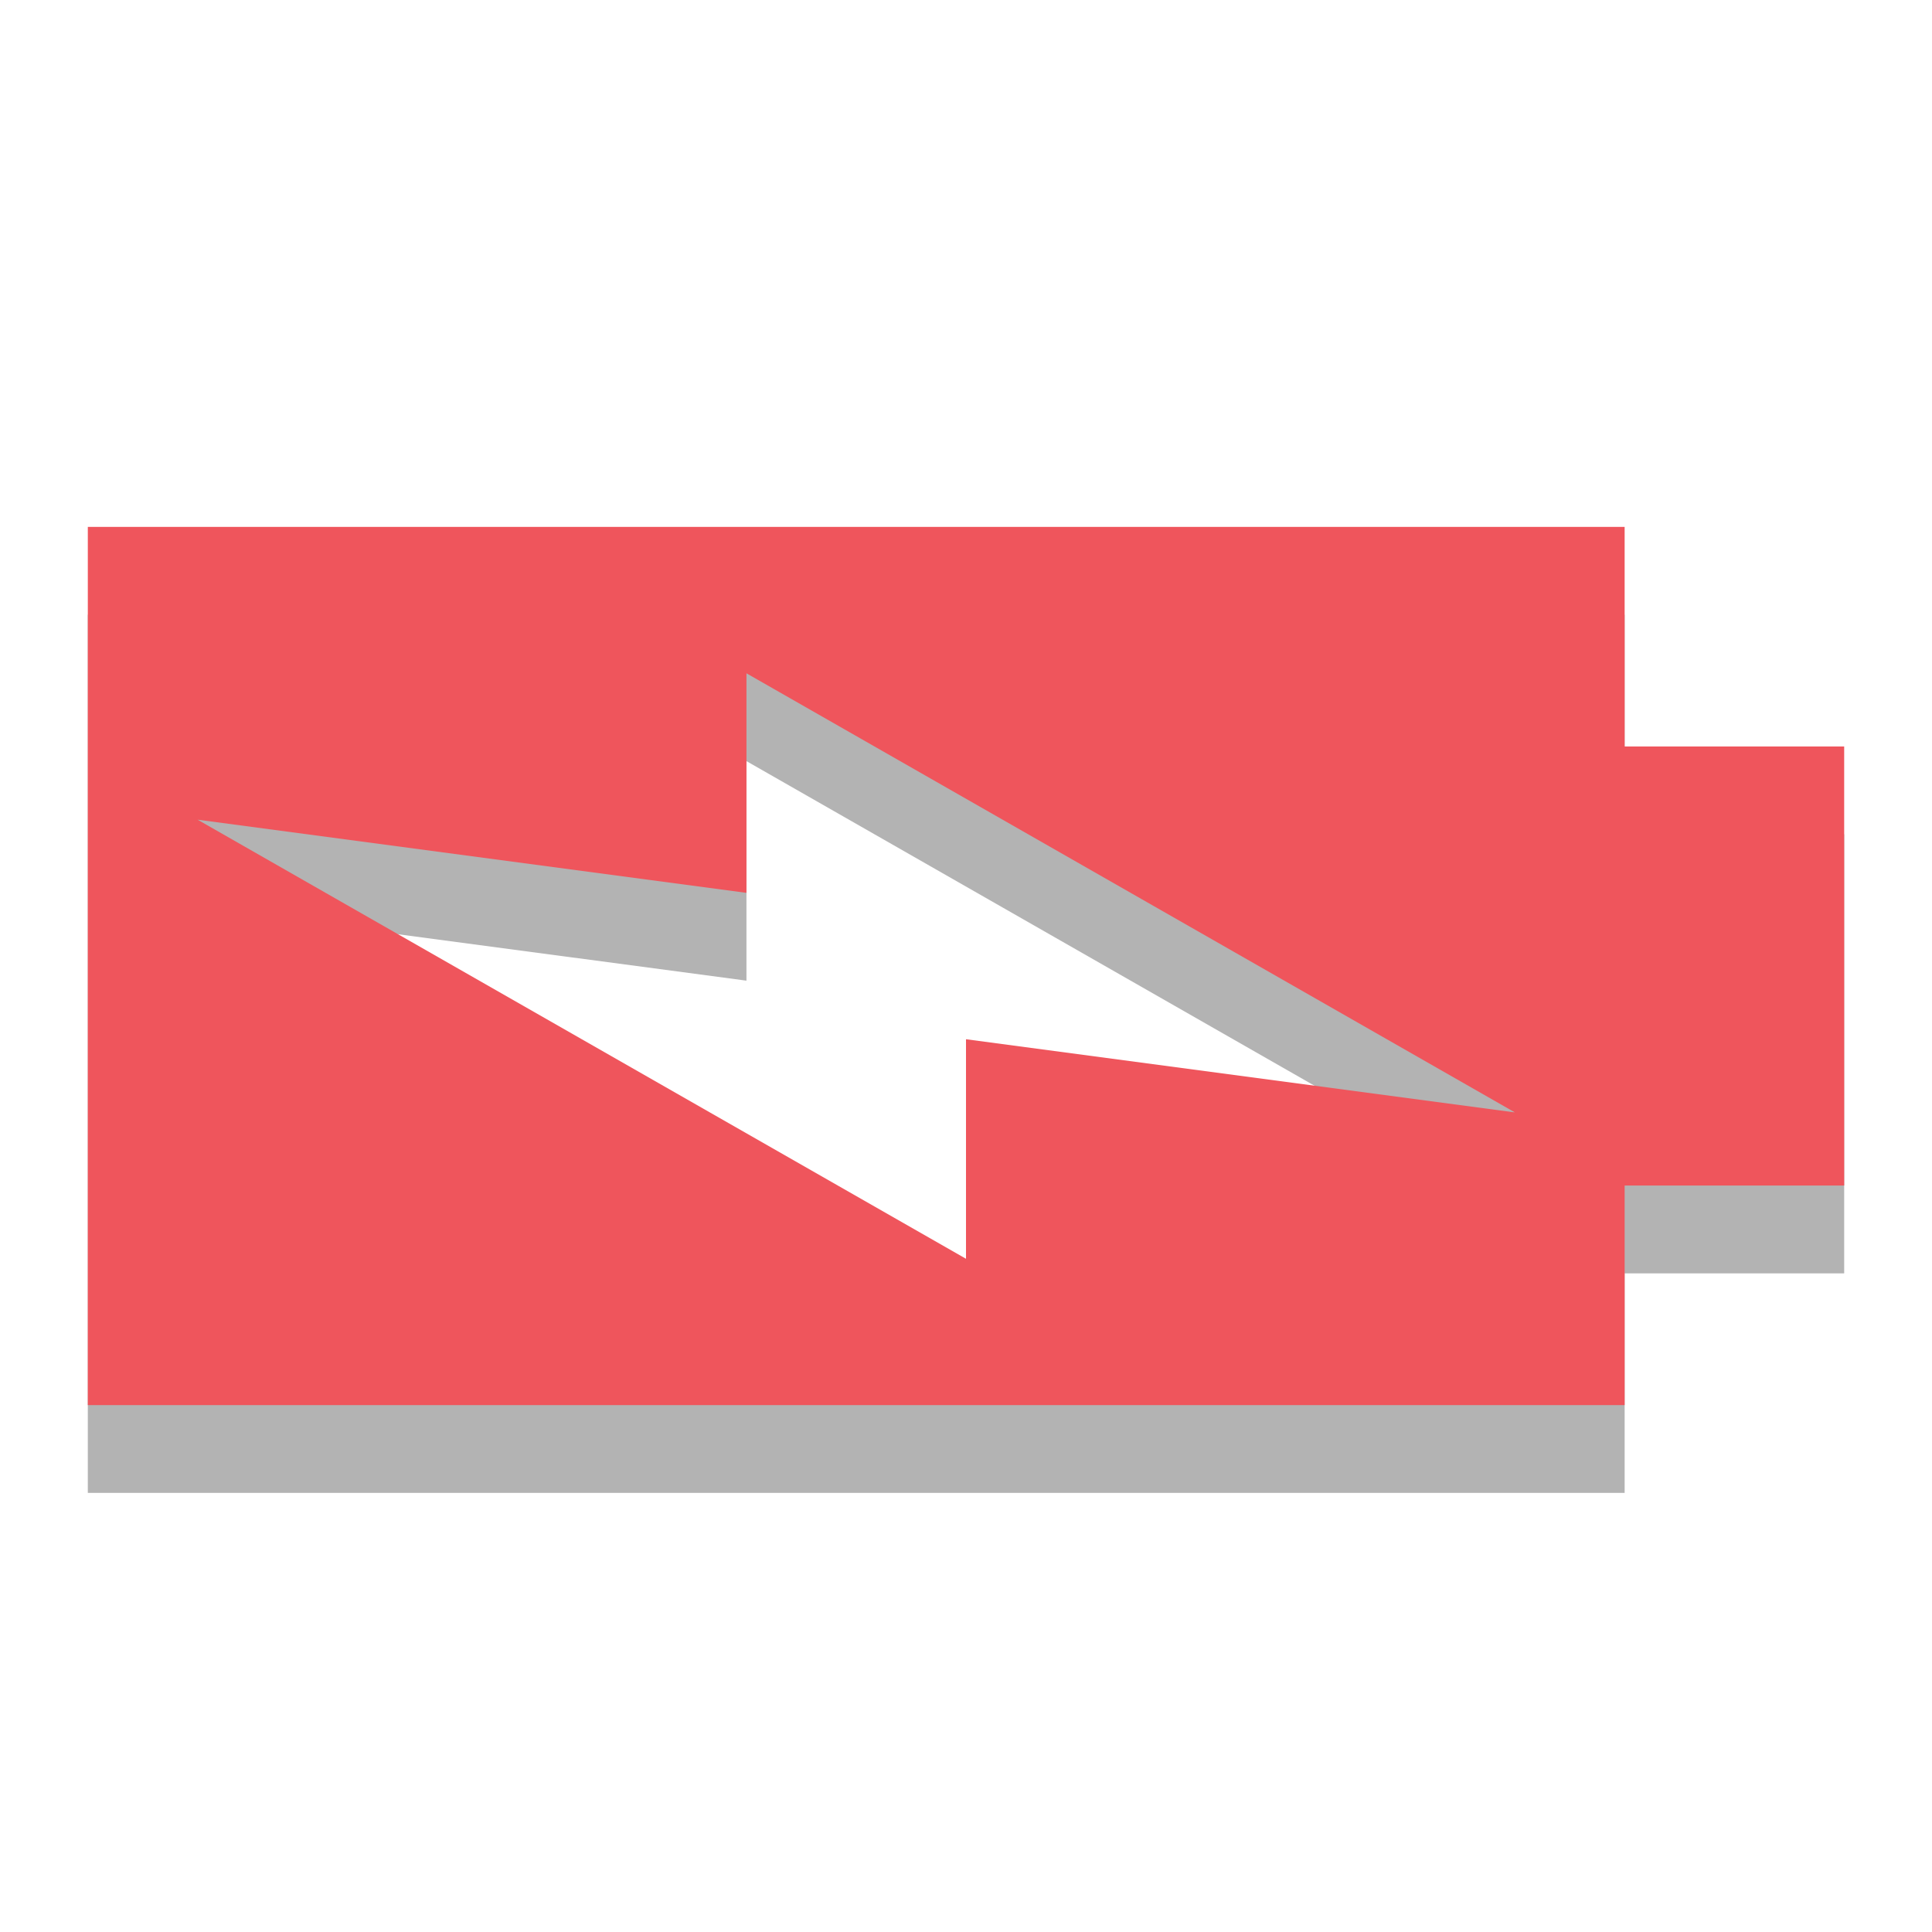
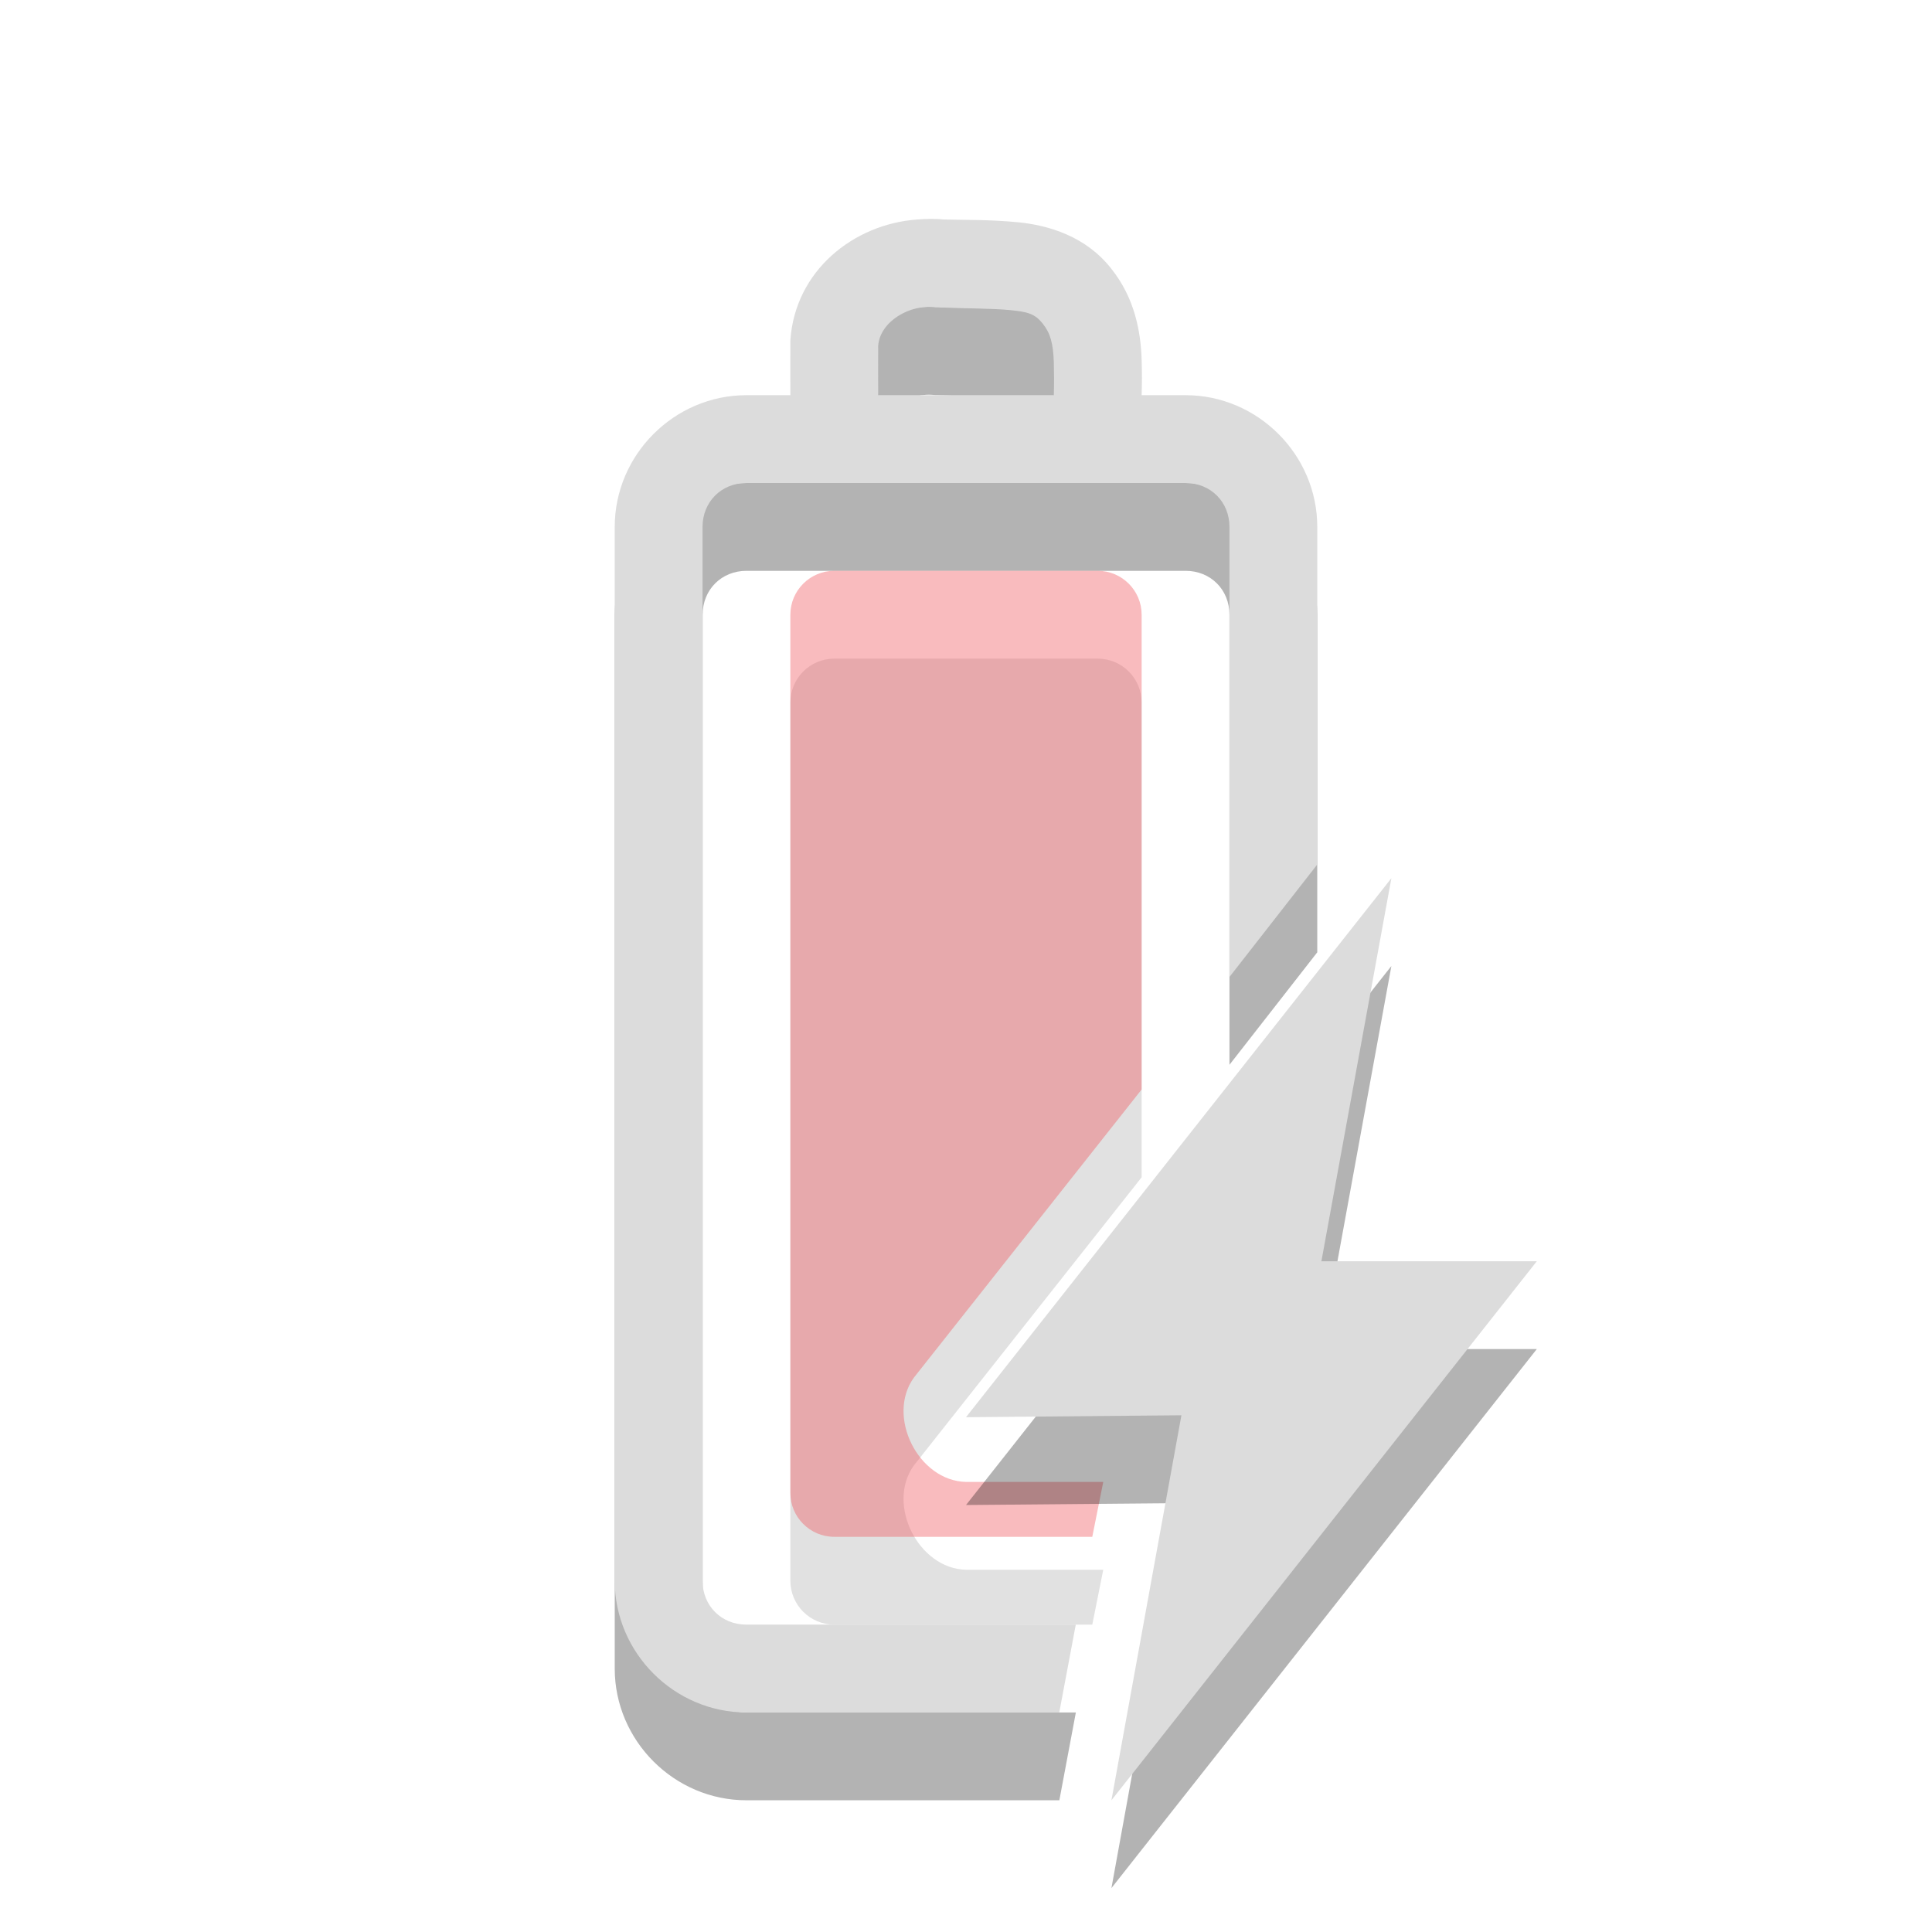
<svg xmlns="http://www.w3.org/2000/svg" width="22" viewBox="0 0 22 22" height="22" id="svg2" version="1.1">
  <defs id="defs10" />
-   <path d="m 21,9.5 -2.5,0 0,-2.5 -17.5,0 0,10 17.5,0 0,-2.5 2.5,0 0,-5 z m -3.75,4.167 -6.25,-0.833 0,2.5 -8.75,-5 6.25,0.833 0,-2.5 8.75,5 z" id="path4" style="opacity:0.3" />
-   <path d="m 21,8.5 -2.5,0 0,-2.5 -17.5,0 0,10 17.5,0 0,-2.5 2.5,0 0,-5 z m -3.75,4.167 -6.25,-0.833 0,2.5 -8.75,-5 6.25,0.833 0,-2.5 8.75,5 z" id="path6" class="error" style="fill:#ef555c" />
+   <path style="opacity:0.12;fill:#000000;fill-opacity:1;fill-rule:evenodd" d="M 9.5,7.5 C 9.223,7.5 9,7.725 9,8 l 0,10 c 0,0.275 0.223,0.5 0.5,0.5 l 2.938,0 0.125,-0.625 -1.562,0 C 10.457,17.864 10.089,17.129 10.406,16.688 L 13,13.406 13,8 C 13,7.725 12.777,7.5 12.5,7.5 l -3,0 z" id="rect20-7-5" />
+   <path id="path14-4" d="M 10.438,3.5 C 9.721,3.554 9.054,4.08 9,4.875 l 0,0.031 c -6.14e-4,0.201 4.85e-4,0.393 0,0.594 l -0.5,0 C 7.678,5.5 7,6.178 7,7 l 0,12 c 0,0.822 0.678,1.5 1.5,1.5 l 3.563,0 0.188,-1 -3.75,0 c -0.286,0 -0.5,-0.215 -0.5,-0.5 l 0,-12 c 0,-0.285 0.214,-0.5 0.5,-0.5 L 13.5,6.5 C 13.786,6.5 14,6.715 14,7 l 0,5.125 1,-1.281 L 15,7 C 15,6.178 14.322,5.5 13.5,5.5 L 13,5.5 C 13.004,5.365 13.005,5.257 13,5.094 12.99,4.779 12.922,4.395 12.656,4.062 12.368,3.691 11.94,3.565 11.594,3.531 11.26,3.499 10.992,3.506 10.781,3.5 10.773,3.5 10.758,3.5 10.75,3.5 10.647,3.488 10.54,3.492 10.438,3.5 z m 0.219,1 0.031,0 c 0.321,0.014 0.609,0.011 0.812,0.031 0.203,0.02 0.285,0.041 0.375,0.156 0.085,0.106 0.118,0.223 0.125,0.438 0.003,0.099 0.004,0.251 0,0.375 l -2,0 c 4.492e-4,-0.184 -5.55e-4,-0.378 0,-0.562 C 10.019,4.663 10.361,4.458 10.656,4.5 z" style="font-size:medium;font-style:normal;font-variant:normal;font-weight:normal;font-stretch:normal;text-indent:0;text-align:start;text-decoration:none;line-height:normal;letter-spacing:normal;word-spacing:normal;text-transform:none;direction:ltr;block-progression:tb;writing-mode:lr-tb;text-anchor:start;baseline-shift:baseline;opacity:0.3;color:#000000;fill:#000000;fill-opacity:1;stroke:none;stroke-width:1;marker:none;visibility:visible;display:inline;overflow:visible;enable-background:accumulate;font-family:Sans;-inkscape-font-specification:Sans" />
+   <path style="opacity:0.4;fill:#ef555c;fill-rule:evenodd;fill-opacity:1" d="M 9.5,6.5 C 9.223,6.5 9,6.725 9,7 l 0,10 c 0,0.275 0.223,0.5 0.5,0.5 l 2.938,0 0.125,-0.625 -1.562,0 C 10.457,16.864 10.089,16.129 10.406,15.688 L 13,12.406 13,7 C 13,6.725 12.777,6.5 12.5,6.5 l -3,0 z" id="rect20-7" />
+   <path style="font-size:medium;font-style:normal;font-variant:normal;font-weight:normal;font-stretch:normal;text-indent:0;text-align:start;text-decoration:none;line-height:normal;letter-spacing:normal;word-spacing:normal;text-transform:none;direction:ltr;block-progression:tb;writing-mode:lr-tb;text-anchor:start;baseline-shift:baseline;opacity:0.3;color:#000000;fill:#000000;fill-opacity:1;fill-rule:nonzero;stroke:none;stroke-width:0;marker:none;visibility:visible;display:inline;overflow:visible;enable-background:accumulate;font-family:Sans;-inkscape-font-specification:Sans" d="m 17.5,15.362 -2.453,0 0.797,-4.362 L 11,17.138 13.453,17.116 12.656,21.5 z" id="rect8260-9" />
+   <path id="path14" d="M 10.438,2.5 C 9.721,2.554 9.054,3.08 9,3.875 L 9,3.906 C 8.999,4.107 9,4.299 9,4.5 l -0.5,0 C 7.678,4.5 7,5.178 7,6 l 0,12 c 0,0.822 0.678,1.5 1.5,1.5 l 3.562,0 0.188,-1 -3.75,0 C 8.214,18.5 8,18.285 8,18 L 8,6 C 8,5.715 8.214,5.5 8.5,5.5 l 5,0 C 13.786,5.5 14,5.715 14,6 L 14,11.125 15,9.844 15,6 C 15,5.178 14.322,4.5 13.5,4.5 L 13,4.5 C 13.004,4.365 13.005,4.257 13,4.094 12.99,3.779 12.922,3.395 12.656,3.062 12.368,2.691 11.94,2.565 11.594,2.531 11.26,2.499 10.992,2.506 10.781,2.5 10.773,2.5 10.758,2.5 10.75,2.5 10.647,2.488 10.54,2.492 10.438,2.5 z m 0.219,1 0.031,0 c 0.321,0.014 0.609,0.011 0.812,0.031 0.203,0.02 0.285,0.041 0.375,0.156 0.085,0.106 0.118,0.223 0.125,0.438 0.003,0.099 0.004,0.251 0,0.375 l -2,0 C 10,4.316 9.999,4.122 10,3.938 10.019,3.663 10.361,3.458 10.656,3.5 z" style="font-size:medium;font-style:normal;font-variant:normal;font-weight:normal;font-stretch:normal;text-indent:0;text-align:start;text-decoration:none;line-height:normal;letter-spacing:normal;word-spacing:normal;text-transform:none;direction:ltr;block-progression:tb;writing-mode:lr-tb;text-anchor:start;baseline-shift:baseline;color:#000000;fill:#dcdcdc;fill-opacity:1;stroke:none;stroke-width:1;marker:none;visibility:visible;display:inline;overflow:visible;enable-background:accumulate;font-family:Sans;-inkscape-font-specification:Sans" />
+   <path style="font-size:medium;font-style:normal;font-variant:normal;font-weight:normal;font-stretch:normal;text-indent:0;text-align:start;text-decoration:none;line-height:normal;letter-spacing:normal;word-spacing:normal;text-transform:none;direction:ltr;block-progression:tb;writing-mode:lr-tb;text-anchor:start;baseline-shift:baseline;color:#000000;fill:#dcdcdc;fill-opacity:1;fill-rule:nonzero;stroke:none;stroke-width:0;marker:none;visibility:visible;display:inline;overflow:visible;enable-background:accumulate;font-family:Sans;-inkscape-font-specification:Sans" d="m 17.5,14.362 -2.453,0 L 15.844,10 11,16.138 13.453,16.116 12.656,20.5 z" id="rect8260" />
</svg>
